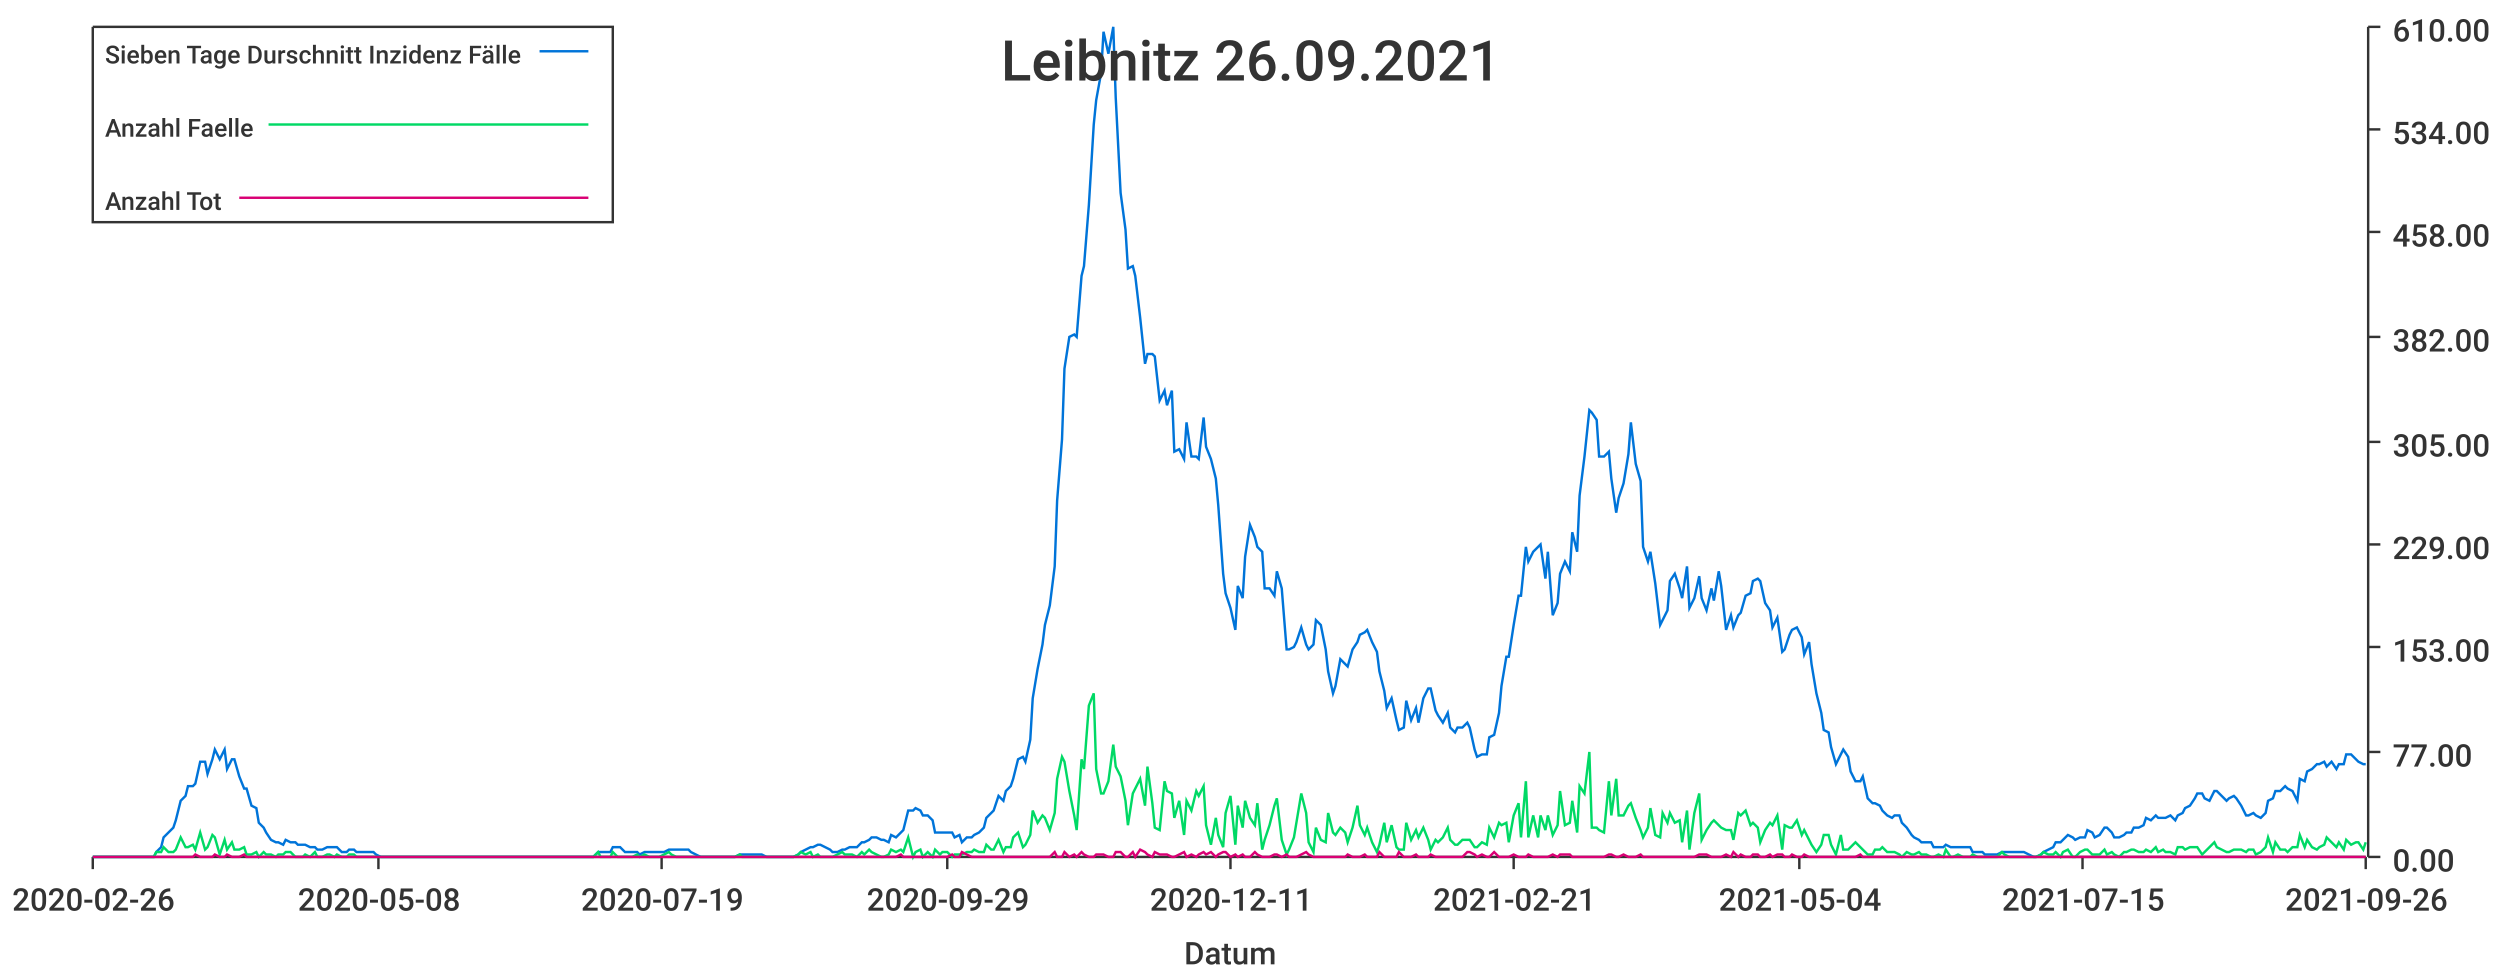
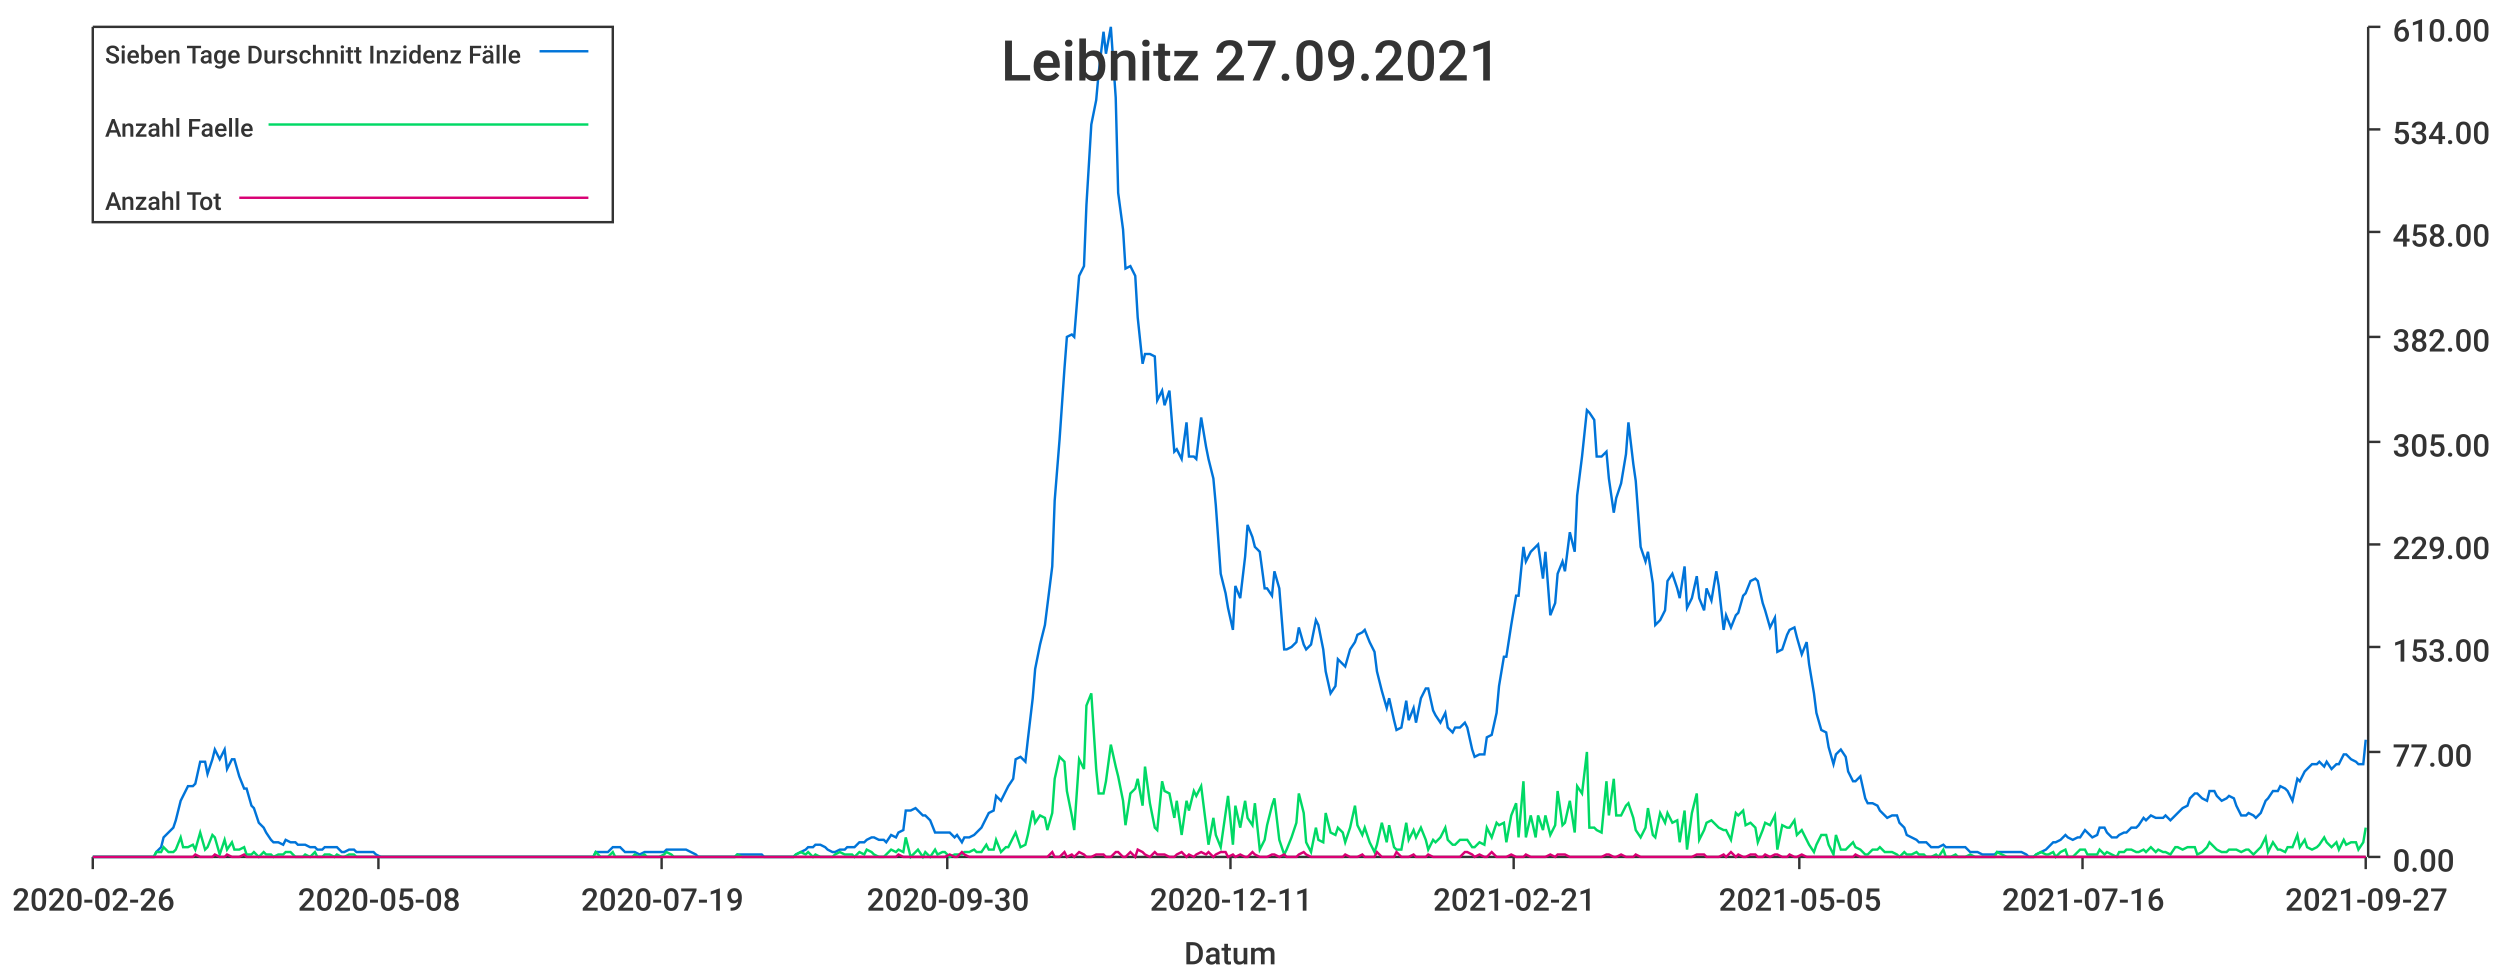
<svg xmlns="http://www.w3.org/2000/svg" width="1024" height="400">\n<path d="M 0 0 L 1024 0 L 1024 400 L 0 400 L 0 0" style="stroke-width:0;stroke:rgba(255,255,255,1.0);fill:rgba(255,255,255,1.0)" />
  <path d="M 38 11 L 969 11 L 969 351 L 38 351 L 38 11" style="stroke-width:0;stroke:rgba(255,255,255,1.0);fill:rgba(255,255,255,1.0)" />
  <path d="M 38 351 L 969 351" style="stroke-width:1;stroke:rgba(51,51,51,1.0);fill:none" />
  <path d="M 38 351 L 38 356" style="stroke-width:1;stroke:rgba(51,51,51,1.0);fill:none" />
  <text x="5" y="373" style="stroke-width:0;stroke:none;fill:rgba(51,51,51,1.0);font-size:12.8px;font-family:'Roboto Medium',sans-serif">2020-02-26</text>
  <path d="M 155 351 L 155 356" style="stroke-width:1;stroke:rgba(51,51,51,1.0);fill:none" />
  <text x="122" y="373" style="stroke-width:0;stroke:none;fill:rgba(51,51,51,1.0);font-size:12.8px;font-family:'Roboto Medium',sans-serif">2020-05-08</text>
  <path d="M 271 351 L 271 356" style="stroke-width:1;stroke:rgba(51,51,51,1.0);fill:none" />
  <text x="238" y="373" style="stroke-width:0;stroke:none;fill:rgba(51,51,51,1.0);font-size:12.8px;font-family:'Roboto Medium',sans-serif">2020-07-19</text>
  <path d="M 388 351 L 388 356" style="stroke-width:1;stroke:rgba(51,51,51,1.0);fill:none" />
-   <text x="355" y="373" style="stroke-width:0;stroke:none;fill:rgba(51,51,51,1.0);font-size:12.8px;font-family:'Roboto Medium',sans-serif">2020-09-29</text>
+   <text x="355" y="373" style="stroke-width:0;stroke:none;fill:rgba(51,51,51,1.0);font-size:12.8px;font-family:'Roboto Medium',sans-serif">2020-09-30</text>
  <path d="M 504 351 L 504 356" style="stroke-width:1;stroke:rgba(51,51,51,1.0);fill:none" />
  <text x="471" y="373" style="stroke-width:0;stroke:none;fill:rgba(51,51,51,1.0);font-size:12.8px;font-family:'Roboto Medium',sans-serif">2020-12-11</text>
  <path d="M 620 351 L 620 356" style="stroke-width:1;stroke:rgba(51,51,51,1.0);fill:none" />
  <text x="587" y="373" style="stroke-width:0;stroke:none;fill:rgba(51,51,51,1.0);font-size:12.8px;font-family:'Roboto Medium',sans-serif">2021-02-21</text>
  <path d="M 737 351 L 737 356" style="stroke-width:1;stroke:rgba(51,51,51,1.0);fill:none" />
-   <text x="704" y="373" style="stroke-width:0;stroke:none;fill:rgba(51,51,51,1.0);font-size:12.8px;font-family:'Roboto Medium',sans-serif">2021-05-04</text>
+   <text x="704" y="373" style="stroke-width:0;stroke:none;fill:rgba(51,51,51,1.0);font-size:12.8px;font-family:'Roboto Medium',sans-serif">2021-05-05</text>
  <path d="M 853 351 L 853 356" style="stroke-width:1;stroke:rgba(51,51,51,1.0);fill:none" />
-   <text x="820" y="373" style="stroke-width:0;stroke:none;fill:rgba(51,51,51,1.0);font-size:12.8px;font-family:'Roboto Medium',sans-serif">2021-07-15</text>
+   <text x="820" y="373" style="stroke-width:0;stroke:none;fill:rgba(51,51,51,1.0);font-size:12.8px;font-family:'Roboto Medium',sans-serif">2021-07-16</text>
  <path d="M 969 351 L 969 356" style="stroke-width:1;stroke:rgba(51,51,51,1.0);fill:none" />
-   <text x="936" y="373" style="stroke-width:0;stroke:none;fill:rgba(51,51,51,1.0);font-size:12.8px;font-family:'Roboto Medium',sans-serif">2021-09-26</text>
+   <text x="936" y="373" style="stroke-width:0;stroke:none;fill:rgba(51,51,51,1.0);font-size:12.8px;font-family:'Roboto Medium',sans-serif">2021-09-27</text>
  <text x="485" y="395" style="stroke-width:0;stroke:none;fill:rgba(51,51,51,1.0);font-size:12.8px;font-family:'Roboto Medium',sans-serif">Datum</text>
  <path d="M 970 351 L 970 11" style="stroke-width:1;stroke:rgba(51,51,51,1.0);fill:none" />
  <path d="M 970 351 L 975 351" style="stroke-width:1;stroke:rgba(51,51,51,1.0);fill:none" />
  <text x="980" y="357" style="stroke-width:0;stroke:none;fill:rgba(51,51,51,1.0);font-size:12.8px;font-family:'Roboto Medium',sans-serif">0.00</text>
  <path d="M 970 308 L 975 308" style="stroke-width:1;stroke:rgba(51,51,51,1.0);fill:none" />
  <text x="980" y="314" style="stroke-width:0;stroke:none;fill:rgba(51,51,51,1.0);font-size:12.8px;font-family:'Roboto Medium',sans-serif">77.00</text>
  <path d="M 970 265 L 975 265" style="stroke-width:1;stroke:rgba(51,51,51,1.0);fill:none" />
  <text x="980" y="271" style="stroke-width:0;stroke:none;fill:rgba(51,51,51,1.0);font-size:12.8px;font-family:'Roboto Medium',sans-serif">153.00</text>
  <path d="M 970 223 L 975 223" style="stroke-width:1;stroke:rgba(51,51,51,1.0);fill:none" />
  <text x="980" y="229" style="stroke-width:0;stroke:none;fill:rgba(51,51,51,1.0);font-size:12.8px;font-family:'Roboto Medium',sans-serif">229.00</text>
  <path d="M 970 181 L 975 181" style="stroke-width:1;stroke:rgba(51,51,51,1.0);fill:none" />
  <text x="980" y="187" style="stroke-width:0;stroke:none;fill:rgba(51,51,51,1.0);font-size:12.8px;font-family:'Roboto Medium',sans-serif">305.00</text>
  <path d="M 970 138 L 975 138" style="stroke-width:1;stroke:rgba(51,51,51,1.0);fill:none" />
  <text x="980" y="144" style="stroke-width:0;stroke:none;fill:rgba(51,51,51,1.0);font-size:12.8px;font-family:'Roboto Medium',sans-serif">382.00</text>
  <path d="M 970 95 L 975 95" style="stroke-width:1;stroke:rgba(51,51,51,1.0);fill:none" />
  <text x="980" y="101" style="stroke-width:0;stroke:none;fill:rgba(51,51,51,1.0);font-size:12.8px;font-family:'Roboto Medium',sans-serif">458.00</text>
  <path d="M 970 53 L 975 53" style="stroke-width:1;stroke:rgba(51,51,51,1.0);fill:none" />
  <text x="980" y="59" style="stroke-width:0;stroke:none;fill:rgba(51,51,51,1.0);font-size:12.8px;font-family:'Roboto Medium',sans-serif">534.00</text>
  <path d="M 970 11 L 975 11" style="stroke-width:1;stroke:rgba(51,51,51,1.0);fill:none" />
  <text x="980" y="17" style="stroke-width:0;stroke:none;fill:rgba(51,51,51,1.0);font-size:12.8px;font-family:'Roboto Medium',sans-serif">610.00</text>
-   <path d="M 38 351 L 40 351 L 42 351 L 43 351 L 45 351 L 47 351 L 48 351 L 50 351 L 51 351 L 53 351 L 55 351 L 56 351 L 58 351 L 59 351 L 61 351 L 63 351 L 64 349 L 66 347 L 67 343 L 69 341 L 71 339 L 72 336 L 74 328 L 76 326 L 77 322 L 79 322 L 80 321 L 82 312 L 84 312 L 85 317 L 87 311 L 88 307 L 90 311 L 92 307 L 93 315 L 95 311 L 96 311 L 98 318 L 100 323 L 101 323 L 103 330 L 105 331 L 106 337 L 108 339 L 109 341 L 111 344 L 113 345 L 114 345 L 116 346 L 117 344 L 119 345 L 121 345 L 122 346 L 124 346 L 125 346 L 127 347 L 129 347 L 130 348 L 132 348 L 134 347 L 135 347 L 137 347 L 138 347 L 140 349 L 142 349 L 143 348 L 145 348 L 146 349 L 148 349 L 150 349 L 151 349 L 153 349 L 154 350 L 156 351 L 158 351 L 159 351 L 161 351 L 163 351 L 164 351 L 166 351 L 167 351 L 169 351 L 171 351 L 172 351 L 174 351 L 175 351 L 177 351 L 179 351 L 180 351 L 182 351 L 183 351 L 185 351 L 187 351 L 188 351 L 190 351 L 192 351 L 193 351 L 195 351 L 196 351 L 198 351 L 200 351 L 201 351 L 203 351 L 204 351 L 206 351 L 208 351 L 209 351 L 211 351 L 212 351 L 214 351 L 216 351 L 217 351 L 219 351 L 221 351 L 222 351 L 224 351 L 225 351 L 227 351 L 229 351 L 230 351 L 232 351 L 233 351 L 235 351 L 237 351 L 238 351 L 240 351 L 241 351 L 243 351 L 245 349 L 246 349 L 248 349 L 250 349 L 251 347 L 253 347 L 254 347 L 256 349 L 258 349 L 259 349 L 261 349 L 262 350 L 264 349 L 266 349 L 267 349 L 269 349 L 270 349 L 272 349 L 274 348 L 275 348 L 277 348 L 278 348 L 280 348 L 282 348 L 283 349 L 285 350 L 287 351 L 288 351 L 290 351 L 291 351 L 293 351 L 295 351 L 296 351 L 298 351 L 299 351 L 301 351 L 303 350 L 304 350 L 306 350 L 307 350 L 309 350 L 311 350 L 312 350 L 314 351 L 316 351 L 317 351 L 319 351 L 320 351 L 322 351 L 324 351 L 325 351 L 327 350 L 328 349 L 330 348 L 332 347 L 333 347 L 335 346 L 336 346 L 338 347 L 340 348 L 341 349 L 343 349 L 345 348 L 346 348 L 348 347 L 349 347 L 351 347 L 353 345 L 354 345 L 356 344 L 357 343 L 359 343 L 361 344 L 362 344 L 364 345 L 365 342 L 367 343 L 369 341 L 370 340 L 372 332 L 374 332 L 375 331 L 377 332 L 378 334 L 380 334 L 382 336 L 383 341 L 385 341 L 386 341 L 388 341 L 390 341 L 391 343 L 393 342 L 394 345 L 396 343 L 398 343 L 399 342 L 401 341 L 403 339 L 404 335 L 406 333 L 407 332 L 409 326 L 411 328 L 412 324 L 414 322 L 415 319 L 417 311 L 419 310 L 420 312 L 422 303 L 423 286 L 425 274 L 427 264 L 428 256 L 430 248 L 432 232 L 433 205 L 435 180 L 436 151 L 438 138 L 440 137 L 441 138 L 443 113 L 444 109 L 446 84 L 448 51 L 449 41 L 451 30 L 452 13 L 454 22 L 456 11 L 457 40 L 459 79 L 461 94 L 462 110 L 464 109 L 465 113 L 467 130 L 469 149 L 470 145 L 472 145 L 473 146 L 475 164 L 477 160 L 478 166 L 480 160 L 481 185 L 483 184 L 485 188 L 486 173 L 488 187 L 490 187 L 491 188 L 493 171 L 494 183 L 496 188 L 498 196 L 499 207 L 501 235 L 502 243 L 504 249 L 506 258 L 507 240 L 509 245 L 510 228 L 512 215 L 514 220 L 515 224 L 517 226 L 518 241 L 520 241 L 522 244 L 523 234 L 525 241 L 527 266 L 528 266 L 530 265 L 531 263 L 533 257 L 535 264 L 536 266 L 538 264 L 539 254 L 541 256 L 543 266 L 544 275 L 546 284 L 547 281 L 549 270 L 551 272 L 552 273 L 554 266 L 556 263 L 557 260 L 559 259 L 560 258 L 562 263 L 564 267 L 565 275 L 567 283 L 568 290 L 570 286 L 572 295 L 573 299 L 575 298 L 576 287 L 578 295 L 580 290 L 581 296 L 583 286 L 585 282 L 586 282 L 588 291 L 589 293 L 591 296 L 593 292 L 594 298 L 596 300 L 597 298 L 599 298 L 601 296 L 602 298 L 604 307 L 605 310 L 607 309 L 609 309 L 610 302 L 612 301 L 614 292 L 615 281 L 617 269 L 618 269 L 620 256 L 622 244 L 623 244 L 625 224 L 626 230 L 628 226 L 630 224 L 631 223 L 633 237 L 634 226 L 636 252 L 638 247 L 639 235 L 641 230 L 643 234 L 644 218 L 646 226 L 647 203 L 649 187 L 651 168 L 652 169 L 654 172 L 655 187 L 657 187 L 659 185 L 660 196 L 662 210 L 663 204 L 665 198 L 667 186 L 668 173 L 670 190 L 672 197 L 673 224 L 675 230 L 676 226 L 678 239 L 680 256 L 681 254 L 683 250 L 684 238 L 686 235 L 688 241 L 689 245 L 691 232 L 692 249 L 694 245 L 696 236 L 697 245 L 699 250 L 701 241 L 702 246 L 704 234 L 705 240 L 707 258 L 709 252 L 710 257 L 712 252 L 713 251 L 715 244 L 717 243 L 718 238 L 720 237 L 721 238 L 723 247 L 725 250 L 726 257 L 728 253 L 730 267 L 731 266 L 733 260 L 734 258 L 736 257 L 738 261 L 739 268 L 741 263 L 742 272 L 744 284 L 746 292 L 747 299 L 749 300 L 750 306 L 752 313 L 754 309 L 755 307 L 757 310 L 758 316 L 760 320 L 762 320 L 763 318 L 765 327 L 767 329 L 768 329 L 770 330 L 771 332 L 773 334 L 775 335 L 776 334 L 778 334 L 779 337 L 781 339 L 783 342 L 784 343 L 786 344 L 787 345 L 789 345 L 791 345 L 792 347 L 794 347 L 796 347 L 797 346 L 799 347 L 800 347 L 802 347 L 804 347 L 805 347 L 807 347 L 808 349 L 810 349 L 812 349 L 813 350 L 815 350 L 816 350 L 818 350 L 820 349 L 821 349 L 823 349 L 825 349 L 826 349 L 828 349 L 829 349 L 831 350 L 833 351 L 834 351 L 836 350 L 837 349 L 839 348 L 841 347 L 842 345 L 844 345 L 845 344 L 847 342 L 849 343 L 850 344 L 852 343 L 854 343 L 855 340 L 857 341 L 858 343 L 860 342 L 862 339 L 863 339 L 865 341 L 866 343 L 868 343 L 870 342 L 871 341 L 873 341 L 874 339 L 876 339 L 878 338 L 879 335 L 881 336 L 883 334 L 884 335 L 886 335 L 887 335 L 889 334 L 891 336 L 892 334 L 894 333 L 895 331 L 897 330 L 899 327 L 900 325 L 902 325 L 903 327 L 905 328 L 907 324 L 908 324 L 910 326 L 912 328 L 913 327 L 915 326 L 916 327 L 918 330 L 920 334 L 921 334 L 923 333 L 924 334 L 926 335 L 928 333 L 929 328 L 931 327 L 932 324 L 934 324 L 936 322 L 937 323 L 939 324 L 941 328 L 942 319 L 944 320 L 945 316 L 947 315 L 949 313 L 950 313 L 952 312 L 953 314 L 955 312 L 957 315 L 958 313 L 960 313 L 961 309 L 963 309 L 965 311 L 966 312 L 968 313 L 969 313" style="stroke-width:1;stroke:rgba(0,116,217,1.0);fill:none" />
-   <path d="M 38 351 L 40 351 L 42 351 L 43 351 L 45 351 L 47 351 L 48 351 L 50 351 L 51 351 L 53 351 L 55 351 L 56 351 L 58 351 L 59 351 L 61 351 L 63 351 L 64 349 L 66 349 L 67 347 L 69 349 L 71 349 L 72 348 L 74 343 L 76 347 L 77 347 L 79 346 L 80 348 L 82 341 L 84 348 L 85 347 L 87 342 L 88 343 L 90 350 L 92 344 L 93 348 L 95 345 L 96 348 L 98 348 L 100 347 L 101 350 L 103 350 L 105 349 L 106 351 L 108 349 L 109 350 L 111 350 L 113 351 L 114 350 L 116 350 L 117 349 L 119 349 L 121 351 L 122 351 L 124 351 L 125 350 L 127 351 L 129 349 L 130 351 L 132 351 L 134 350 L 135 350 L 137 351 L 138 350 L 140 351 L 142 351 L 143 350 L 145 350 L 146 351 L 148 351 L 150 351 L 151 351 L 153 351 L 154 351 L 156 351 L 158 351 L 159 351 L 161 351 L 163 351 L 164 351 L 166 351 L 167 351 L 169 351 L 171 351 L 172 351 L 174 351 L 175 351 L 177 351 L 179 351 L 180 351 L 182 351 L 183 351 L 185 351 L 187 351 L 188 351 L 190 351 L 192 351 L 193 351 L 195 351 L 196 351 L 198 351 L 200 351 L 201 351 L 203 351 L 204 351 L 206 351 L 208 351 L 209 351 L 211 351 L 212 351 L 214 351 L 216 351 L 217 351 L 219 351 L 221 351 L 222 351 L 224 351 L 225 351 L 227 351 L 229 351 L 230 351 L 232 351 L 233 351 L 235 351 L 237 351 L 238 351 L 240 351 L 241 351 L 243 351 L 245 349 L 246 351 L 248 351 L 250 351 L 251 349 L 253 351 L 254 351 L 256 351 L 258 351 L 259 351 L 261 350 L 262 351 L 264 350 L 266 351 L 267 351 L 269 351 L 270 351 L 272 350 L 274 349 L 275 350 L 277 351 L 278 351 L 280 351 L 282 351 L 283 351 L 285 351 L 287 351 L 288 351 L 290 351 L 291 351 L 293 351 L 295 351 L 296 351 L 298 351 L 299 351 L 301 351 L 303 350 L 304 351 L 306 351 L 307 351 L 309 351 L 311 351 L 312 351 L 314 351 L 316 351 L 317 351 L 319 351 L 320 351 L 322 351 L 324 351 L 325 351 L 327 350 L 328 349 L 330 350 L 332 349 L 333 351 L 335 350 L 336 351 L 338 351 L 340 351 L 341 351 L 343 350 L 345 349 L 346 350 L 348 350 L 349 350 L 351 351 L 353 349 L 354 350 L 356 348 L 357 349 L 359 350 L 361 351 L 362 351 L 364 350 L 365 348 L 367 349 L 369 348 L 370 349 L 372 343 L 374 351 L 375 349 L 377 348 L 378 351 L 380 349 L 382 351 L 383 348 L 385 350 L 386 349 L 388 349 L 390 351 L 391 350 L 393 350 L 394 350 L 396 349 L 398 349 L 399 348 L 401 349 L 403 349 L 404 346 L 406 348 L 407 348 L 409 344 L 411 349 L 412 347 L 414 347 L 415 343 L 417 341 L 419 347 L 420 346 L 422 342 L 423 332 L 425 337 L 427 334 L 428 335 L 430 340 L 432 333 L 433 319 L 435 310 L 436 312 L 438 324 L 440 334 L 441 340 L 443 311 L 444 315 L 446 289 L 448 284 L 449 315 L 451 325 L 452 325 L 454 320 L 456 305 L 457 314 L 459 318 L 461 328 L 462 338 L 464 325 L 465 323 L 467 319 L 469 330 L 470 314 L 472 329 L 473 339 L 475 340 L 477 320 L 478 324 L 480 325 L 481 335 L 483 328 L 485 342 L 486 328 L 488 332 L 490 324 L 491 326 L 493 322 L 494 338 L 496 346 L 498 335 L 499 342 L 501 347 L 502 333 L 504 326 L 506 346 L 507 330 L 509 339 L 510 328 L 512 335 L 514 338 L 515 329 L 517 348 L 518 344 L 520 338 L 522 330 L 523 327 L 525 344 L 527 350 L 528 348 L 530 343 L 531 337 L 533 325 L 535 333 L 536 345 L 538 349 L 539 339 L 541 344 L 543 345 L 544 333 L 546 341 L 547 342 L 549 339 L 551 341 L 552 345 L 554 339 L 556 330 L 557 338 L 559 342 L 560 339 L 562 345 L 564 349 L 565 346 L 567 337 L 568 345 L 570 338 L 572 347 L 573 348 L 575 348 L 576 337 L 578 344 L 580 340 L 581 343 L 583 339 L 585 344 L 586 348 L 588 344 L 589 345 L 591 343 L 593 339 L 594 344 L 596 346 L 597 346 L 599 344 L 601 344 L 602 344 L 604 347 L 605 347 L 607 345 L 609 346 L 610 339 L 612 343 L 614 337 L 615 338 L 617 337 L 618 345 L 620 334 L 622 329 L 623 343 L 625 320 L 626 343 L 628 334 L 630 343 L 631 334 L 633 340 L 634 334 L 636 342 L 638 338 L 639 324 L 641 338 L 643 337 L 644 328 L 646 341 L 647 322 L 649 325 L 651 308 L 652 339 L 654 339 L 655 340 L 657 341 L 659 320 L 660 334 L 662 319 L 663 334 L 665 334 L 667 330 L 668 329 L 670 335 L 672 340 L 673 343 L 675 339 L 676 331 L 678 342 L 680 343 L 681 333 L 683 337 L 684 333 L 686 337 L 688 336 L 689 345 L 691 332 L 692 348 L 694 333 L 696 325 L 697 344 L 699 340 L 701 337 L 702 336 L 704 338 L 705 339 L 707 340 L 709 340 L 710 344 L 712 333 L 713 334 L 715 332 L 717 338 L 718 337 L 720 339 L 721 345 L 723 340 L 725 337 L 726 338 L 728 334 L 730 348 L 731 338 L 733 339 L 734 339 L 736 336 L 738 342 L 739 340 L 741 344 L 742 346 L 744 349 L 746 346 L 747 342 L 749 342 L 750 346 L 752 350 L 754 342 L 755 348 L 757 348 L 758 347 L 760 345 L 762 347 L 763 348 L 765 350 L 767 350 L 768 348 L 770 348 L 771 347 L 773 349 L 775 349 L 776 349 L 778 350 L 779 351 L 781 349 L 783 350 L 784 350 L 786 349 L 787 350 L 789 350 L 791 351 L 792 351 L 794 350 L 796 351 L 797 348 L 799 351 L 800 351 L 802 350 L 804 351 L 805 351 L 807 351 L 808 350 L 810 351 L 812 351 L 813 351 L 815 351 L 816 351 L 818 351 L 820 349 L 821 350 L 823 351 L 825 351 L 826 351 L 828 351 L 829 351 L 831 351 L 833 351 L 834 351 L 836 350 L 837 349 L 839 350 L 841 350 L 842 349 L 844 351 L 845 349 L 847 348 L 849 351 L 850 351 L 852 349 L 854 348 L 855 348 L 857 350 L 858 350 L 860 350 L 862 348 L 863 350 L 865 349 L 866 350 L 868 351 L 870 349 L 871 349 L 873 348 L 874 348 L 876 349 L 878 349 L 879 348 L 881 349 L 883 347 L 884 349 L 886 348 L 887 349 L 889 349 L 891 350 L 892 347 L 894 347 L 895 348 L 897 347 L 899 347 L 900 347 L 902 350 L 903 349 L 905 347 L 907 345 L 908 347 L 910 348 L 912 349 L 913 349 L 915 348 L 916 348 L 918 348 L 920 349 L 921 348 L 923 348 L 924 350 L 926 349 L 928 347 L 929 343 L 931 349 L 932 345 L 934 348 L 936 348 L 937 349 L 939 347 L 941 347 L 942 342 L 944 347 L 945 344 L 947 347 L 949 348 L 950 347 L 952 346 L 953 343 L 955 345 L 957 347 L 958 345 L 960 348 L 961 344 L 963 346 L 965 345 L 966 345 L 968 348 L 969 345" style="stroke-width:1;stroke:rgba(0,217,101,1.0);fill:none" />
-   <path d="M 38 351 L 40 351 L 42 351 L 43 351 L 45 351 L 47 351 L 48 351 L 50 351 L 51 351 L 53 351 L 55 351 L 56 351 L 58 351 L 59 351 L 61 351 L 63 351 L 64 351 L 66 351 L 67 351 L 69 351 L 71 351 L 72 351 L 74 351 L 76 351 L 77 351 L 79 351 L 80 350 L 82 351 L 84 351 L 85 351 L 87 351 L 88 350 L 90 351 L 92 351 L 93 350 L 95 351 L 96 351 L 98 351 L 100 350 L 101 351 L 103 351 L 105 351 L 106 351 L 108 351 L 109 351 L 111 351 L 113 351 L 114 351 L 116 351 L 117 351 L 119 351 L 121 351 L 122 351 L 124 351 L 125 351 L 127 351 L 129 351 L 130 351 L 132 351 L 134 351 L 135 351 L 137 351 L 138 351 L 140 351 L 142 351 L 143 351 L 145 351 L 146 351 L 148 351 L 150 351 L 151 351 L 153 351 L 154 351 L 156 351 L 158 351 L 159 351 L 161 351 L 163 351 L 164 351 L 166 351 L 167 351 L 169 351 L 171 351 L 172 351 L 174 351 L 175 351 L 177 351 L 179 351 L 180 351 L 182 351 L 183 351 L 185 351 L 187 351 L 188 351 L 190 351 L 192 351 L 193 351 L 195 351 L 196 351 L 198 351 L 200 351 L 201 351 L 203 351 L 204 351 L 206 351 L 208 351 L 209 351 L 211 351 L 212 351 L 214 351 L 216 351 L 217 351 L 219 351 L 221 351 L 222 351 L 224 351 L 225 351 L 227 351 L 229 351 L 230 351 L 232 351 L 233 351 L 235 351 L 237 351 L 238 351 L 240 351 L 241 351 L 243 351 L 245 351 L 246 351 L 248 351 L 250 351 L 251 351 L 253 351 L 254 351 L 256 351 L 258 351 L 259 351 L 261 351 L 262 351 L 264 351 L 266 351 L 267 351 L 269 351 L 270 351 L 272 351 L 274 351 L 275 351 L 277 351 L 278 351 L 280 351 L 282 351 L 283 351 L 285 351 L 287 351 L 288 351 L 290 351 L 291 351 L 293 351 L 295 351 L 296 351 L 298 351 L 299 351 L 301 351 L 303 351 L 304 351 L 306 351 L 307 351 L 309 351 L 311 351 L 312 351 L 314 351 L 316 351 L 317 351 L 319 351 L 320 351 L 322 351 L 324 351 L 325 351 L 327 351 L 328 351 L 330 351 L 332 351 L 333 351 L 335 351 L 336 351 L 338 351 L 340 351 L 341 351 L 343 351 L 345 351 L 346 351 L 348 351 L 349 351 L 351 351 L 353 351 L 354 351 L 356 351 L 357 351 L 359 351 L 361 351 L 362 351 L 364 351 L 365 351 L 367 351 L 369 350 L 370 351 L 372 351 L 374 351 L 375 351 L 377 351 L 378 351 L 380 351 L 382 351 L 383 351 L 385 351 L 386 351 L 388 351 L 390 350 L 391 351 L 393 351 L 394 349 L 396 350 L 398 351 L 399 351 L 401 351 L 403 351 L 404 351 L 406 351 L 407 351 L 409 351 L 411 351 L 412 351 L 414 351 L 415 351 L 417 351 L 419 351 L 420 351 L 422 351 L 423 351 L 425 351 L 427 351 L 428 351 L 430 351 L 432 349 L 433 351 L 435 351 L 436 349 L 438 351 L 440 350 L 441 351 L 443 349 L 444 350 L 446 351 L 448 351 L 449 350 L 451 350 L 452 350 L 454 351 L 456 351 L 457 349 L 459 349 L 461 351 L 462 351 L 464 349 L 465 351 L 467 348 L 469 349 L 470 350 L 472 351 L 473 349 L 475 350 L 477 350 L 478 350 L 480 351 L 481 351 L 483 350 L 485 349 L 486 351 L 488 350 L 490 351 L 491 350 L 493 349 L 494 350 L 496 349 L 498 351 L 499 350 L 501 349 L 502 349 L 504 351 L 506 350 L 507 351 L 509 350 L 510 351 L 512 351 L 514 349 L 515 350 L 517 351 L 518 351 L 520 351 L 522 350 L 523 350 L 525 351 L 527 350 L 528 351 L 530 351 L 531 351 L 533 350 L 535 349 L 536 350 L 538 351 L 539 351 L 541 351 L 543 351 L 544 351 L 546 351 L 547 351 L 549 351 L 551 351 L 552 350 L 554 351 L 556 351 L 557 351 L 559 350 L 560 351 L 562 351 L 564 351 L 565 349 L 567 351 L 568 351 L 570 351 L 572 351 L 573 349 L 575 351 L 576 351 L 578 351 L 580 350 L 581 351 L 583 351 L 585 351 L 586 350 L 588 351 L 589 351 L 591 351 L 593 351 L 594 351 L 596 351 L 597 351 L 599 351 L 601 349 L 602 349 L 604 350 L 605 351 L 607 350 L 609 351 L 610 351 L 612 349 L 614 351 L 615 351 L 617 351 L 618 351 L 620 350 L 622 351 L 623 351 L 625 351 L 626 350 L 628 351 L 630 351 L 631 351 L 633 351 L 634 351 L 636 350 L 638 351 L 639 350 L 641 350 L 643 350 L 644 351 L 646 351 L 647 351 L 649 351 L 651 351 L 652 351 L 654 351 L 655 351 L 657 351 L 659 350 L 660 350 L 662 351 L 663 351 L 665 350 L 667 351 L 668 351 L 670 351 L 672 350 L 673 351 L 675 351 L 676 351 L 678 351 L 680 351 L 681 351 L 683 351 L 684 351 L 686 351 L 688 351 L 689 351 L 691 351 L 692 351 L 694 351 L 696 350 L 697 350 L 699 350 L 701 351 L 702 351 L 704 351 L 705 351 L 707 350 L 709 351 L 710 349 L 712 351 L 713 350 L 715 351 L 717 351 L 718 350 L 720 350 L 721 351 L 723 351 L 725 350 L 726 351 L 728 350 L 730 350 L 731 351 L 733 351 L 734 350 L 736 351 L 738 351 L 739 350 L 741 351 L 742 351 L 744 351 L 746 351 L 747 351 L 749 351 L 750 351 L 752 351 L 754 351 L 755 351 L 757 351 L 758 351 L 760 351 L 762 350 L 763 351 L 765 351 L 767 351 L 768 351 L 770 351 L 771 351 L 773 351 L 775 351 L 776 351 L 778 351 L 779 351 L 781 351 L 783 351 L 784 351 L 786 351 L 787 351 L 789 351 L 791 351 L 792 351 L 794 351 L 796 351 L 797 351 L 799 351 L 800 351 L 802 351 L 804 351 L 805 351 L 807 351 L 808 351 L 810 351 L 812 351 L 813 351 L 815 351 L 816 351 L 818 351 L 820 351 L 821 351 L 823 351 L 825 351 L 826 351 L 828 351 L 829 351 L 831 351 L 833 351 L 834 351 L 836 351 L 837 351 L 839 351 L 841 351 L 842 351 L 844 351 L 845 351 L 847 351 L 849 351 L 850 351 L 852 351 L 854 351 L 855 351 L 857 351 L 858 351 L 860 351 L 862 351 L 863 351 L 865 351 L 866 351 L 868 351 L 870 351 L 871 351 L 873 351 L 874 351 L 876 351 L 878 351 L 879 351 L 881 351 L 883 351 L 884 351 L 886 351 L 887 351 L 889 351 L 891 351 L 892 351 L 894 351 L 895 351 L 897 351 L 899 351 L 900 351 L 902 351 L 903 351 L 905 351 L 907 351 L 908 351 L 910 351 L 912 351 L 913 351 L 915 351 L 916 351 L 918 351 L 920 351 L 921 351 L 923 351 L 924 351 L 926 351 L 928 351 L 929 351 L 931 351 L 932 351 L 934 351 L 936 351 L 937 351 L 939 351 L 941 351 L 942 351 L 944 351 L 945 351 L 947 351 L 949 351 L 950 351 L 952 351 L 953 351 L 955 351 L 957 351 L 958 351 L 960 351 L 961 351 L 963 351 L 965 351 L 966 351 L 968 351 L 969 351" style="stroke-width:1;stroke:rgba(217,0,116,1.0);fill:none" />
-   <text x="410" y="33" style="stroke-width:0;stroke:none;fill:rgba(51,51,51,1.0);font-size:23.0px;font-family:'Roboto Medium',sans-serif">Leibnitz 26.09.2021</text>
+   <path d="M 38 351 L 40 351 L 42 351 L 43 351 L 45 351 L 47 351 L 48 351 L 50 351 L 51 351 L 53 351 L 55 351 L 56 351 L 58 351 L 59 351 L 61 351 L 63 351 L 64 349 L 66 347 L 67 343 L 69 341 L 71 339 L 72 336 L 74 328 L 75 326 L 77 322 L 79 322 L 80 321 L 82 312 L 84 312 L 85 317 L 87 311 L 88 307 L 90 311 L 92 307 L 93 315 L 95 311 L 96 311 L 98 318 L 100 323 L 101 323 L 103 330 L 104 331 L 106 337 L 108 339 L 109 341 L 111 344 L 112 345 L 114 345 L 116 346 L 117 344 L 119 345 L 121 345 L 122 346 L 124 346 L 125 346 L 127 347 L 129 347 L 130 348 L 132 348 L 133 347 L 135 347 L 137 347 L 138 347 L 140 349 L 141 349 L 143 348 L 145 348 L 146 349 L 148 349 L 149 349 L 151 349 L 153 349 L 154 350 L 156 351 L 157 351 L 159 351 L 161 351 L 162 351 L 164 351 L 166 351 L 167 351 L 169 351 L 170 351 L 172 351 L 174 351 L 175 351 L 177 351 L 178 351 L 180 351 L 182 351 L 183 351 L 185 351 L 186 351 L 188 351 L 190 351 L 191 351 L 193 351 L 194 351 L 196 351 L 198 351 L 199 351 L 201 351 L 203 351 L 204 351 L 206 351 L 207 351 L 209 351 L 211 351 L 212 351 L 214 351 L 215 351 L 217 351 L 219 351 L 220 351 L 222 351 L 223 351 L 225 351 L 227 351 L 228 351 L 230 351 L 231 351 L 233 351 L 235 351 L 236 351 L 238 351 L 239 351 L 241 351 L 243 351 L 244 349 L 246 349 L 248 349 L 249 349 L 251 347 L 252 347 L 254 347 L 256 349 L 257 349 L 259 349 L 260 349 L 262 350 L 264 349 L 265 349 L 267 349 L 268 349 L 270 349 L 272 349 L 273 348 L 275 348 L 276 348 L 278 348 L 280 348 L 281 348 L 283 349 L 285 350 L 286 351 L 288 351 L 289 351 L 291 351 L 293 351 L 294 351 L 296 351 L 297 351 L 299 351 L 301 351 L 302 350 L 304 350 L 305 350 L 307 350 L 309 350 L 310 350 L 312 350 L 313 351 L 315 351 L 317 351 L 318 351 L 320 351 L 321 351 L 323 351 L 325 351 L 326 350 L 328 349 L 330 348 L 331 347 L 333 347 L 334 346 L 336 346 L 338 347 L 339 348 L 341 349 L 342 349 L 344 348 L 346 348 L 347 347 L 349 347 L 350 347 L 352 345 L 354 345 L 355 344 L 357 343 L 358 343 L 360 344 L 362 344 L 363 345 L 365 342 L 367 343 L 368 341 L 370 340 L 371 332 L 373 332 L 375 331 L 376 332 L 378 334 L 379 334 L 381 336 L 383 341 L 384 341 L 386 341 L 387 341 L 389 341 L 391 343 L 392 342 L 394 345 L 395 343 L 397 343 L 399 342 L 400 341 L 402 339 L 404 335 L 405 333 L 407 332 L 408 326 L 410 328 L 412 324 L 413 322 L 415 319 L 416 311 L 418 310 L 420 312 L 421 303 L 423 286 L 424 274 L 426 264 L 428 256 L 429 248 L 431 232 L 432 205 L 434 180 L 436 151 L 437 138 L 439 137 L 440 138 L 442 113 L 444 109 L 445 84 L 447 51 L 449 41 L 450 30 L 452 13 L 453 22 L 455 11 L 457 40 L 458 79 L 460 94 L 461 110 L 463 109 L 465 113 L 466 130 L 468 149 L 469 145 L 471 145 L 473 146 L 474 164 L 476 160 L 477 166 L 479 160 L 481 185 L 482 184 L 484 188 L 486 173 L 487 187 L 489 187 L 490 188 L 492 171 L 494 183 L 495 188 L 497 196 L 498 207 L 500 235 L 502 243 L 503 249 L 505 258 L 506 240 L 508 245 L 510 228 L 511 215 L 513 220 L 514 224 L 516 226 L 518 241 L 519 241 L 521 244 L 522 234 L 524 241 L 526 266 L 527 266 L 529 265 L 531 263 L 532 257 L 534 264 L 535 266 L 537 264 L 539 254 L 540 256 L 542 266 L 543 275 L 545 284 L 547 281 L 548 270 L 550 272 L 551 273 L 553 266 L 555 263 L 556 260 L 558 259 L 559 258 L 561 263 L 563 267 L 564 275 L 566 283 L 568 290 L 569 286 L 571 295 L 572 299 L 574 298 L 576 287 L 577 295 L 579 290 L 580 296 L 582 286 L 584 282 L 585 282 L 587 291 L 588 293 L 590 296 L 592 292 L 593 298 L 595 300 L 596 298 L 598 298 L 600 296 L 601 298 L 603 307 L 604 310 L 606 309 L 608 309 L 609 302 L 611 301 L 613 292 L 614 281 L 616 269 L 617 269 L 619 256 L 621 244 L 622 244 L 624 224 L 625 230 L 627 226 L 629 224 L 630 223 L 632 237 L 633 226 L 635 252 L 637 247 L 638 235 L 640 230 L 641 234 L 643 218 L 645 226 L 646 203 L 648 187 L 650 168 L 651 169 L 653 172 L 654 187 L 656 187 L 658 185 L 659 196 L 661 210 L 662 204 L 664 198 L 666 186 L 667 173 L 669 190 L 670 197 L 672 224 L 674 230 L 675 226 L 677 239 L 678 256 L 680 254 L 682 250 L 683 238 L 685 235 L 687 241 L 688 245 L 690 232 L 691 249 L 693 245 L 695 236 L 696 245 L 698 250 L 699 241 L 701 246 L 703 234 L 704 240 L 706 258 L 707 252 L 709 257 L 711 252 L 712 251 L 714 244 L 715 243 L 717 238 L 719 237 L 720 238 L 722 247 L 723 250 L 725 257 L 727 253 L 728 267 L 730 266 L 732 260 L 733 258 L 735 257 L 736 261 L 738 268 L 740 263 L 741 272 L 743 284 L 744 292 L 746 299 L 748 300 L 749 306 L 751 313 L 752 309 L 754 307 L 756 310 L 757 316 L 759 320 L 760 320 L 762 318 L 764 327 L 765 329 L 767 329 L 769 330 L 770 332 L 772 334 L 773 335 L 775 334 L 777 334 L 778 337 L 780 339 L 781 342 L 783 343 L 785 344 L 786 345 L 788 345 L 789 345 L 791 347 L 793 347 L 794 347 L 796 346 L 797 347 L 799 347 L 801 347 L 802 347 L 804 347 L 805 347 L 807 349 L 809 349 L 810 349 L 812 350 L 814 350 L 815 350 L 817 350 L 818 349 L 820 349 L 822 349 L 823 349 L 825 349 L 826 349 L 828 349 L 830 350 L 831 351 L 833 351 L 834 350 L 836 349 L 838 348 L 839 347 L 841 345 L 842 345 L 844 344 L 846 342 L 847 343 L 849 344 L 851 343 L 852 343 L 854 340 L 855 341 L 857 343 L 859 342 L 860 339 L 862 339 L 863 341 L 865 343 L 867 343 L 868 342 L 870 341 L 871 341 L 873 339 L 875 339 L 876 338 L 878 335 L 879 336 L 881 334 L 883 335 L 884 335 L 886 335 L 887 334 L 889 336 L 891 334 L 892 333 L 894 331 L 896 330 L 897 327 L 899 325 L 900 325 L 902 327 L 904 328 L 905 324 L 907 324 L 908 326 L 910 328 L 912 327 L 913 326 L 915 327 L 916 330 L 918 334 L 920 334 L 921 333 L 923 334 L 924 335 L 926 333 L 928 328 L 929 327 L 931 324 L 933 324 L 934 322 L 936 323 L 937 324 L 939 328 L 941 319 L 942 320 L 944 316 L 945 315 L 947 313 L 949 313 L 950 312 L 952 314 L 953 312 L 955 315 L 957 313 L 958 313 L 960 309 L 961 309 L 963 311 L 965 312 L 966 313 L 968 313 L 969 303" style="stroke-width:1;stroke:rgba(0,116,217,1.0);fill:none" />
+   <path d="M 38 351 L 40 351 L 42 351 L 43 351 L 45 351 L 47 351 L 48 351 L 50 351 L 51 351 L 53 351 L 55 351 L 56 351 L 58 351 L 59 351 L 61 351 L 63 351 L 64 349 L 66 349 L 67 347 L 69 349 L 71 349 L 72 348 L 74 343 L 75 347 L 77 347 L 79 346 L 80 348 L 82 341 L 84 348 L 85 347 L 87 342 L 88 343 L 90 350 L 92 344 L 93 348 L 95 345 L 96 348 L 98 348 L 100 347 L 101 350 L 103 350 L 104 349 L 106 351 L 108 349 L 109 350 L 111 350 L 112 351 L 114 350 L 116 350 L 117 349 L 119 349 L 121 351 L 122 351 L 124 351 L 125 350 L 127 351 L 129 349 L 130 351 L 132 351 L 133 350 L 135 350 L 137 351 L 138 350 L 140 351 L 141 351 L 143 350 L 145 350 L 146 351 L 148 351 L 149 351 L 151 351 L 153 351 L 154 351 L 156 351 L 157 351 L 159 351 L 161 351 L 162 351 L 164 351 L 166 351 L 167 351 L 169 351 L 170 351 L 172 351 L 174 351 L 175 351 L 177 351 L 178 351 L 180 351 L 182 351 L 183 351 L 185 351 L 186 351 L 188 351 L 190 351 L 191 351 L 193 351 L 194 351 L 196 351 L 198 351 L 199 351 L 201 351 L 203 351 L 204 351 L 206 351 L 207 351 L 209 351 L 211 351 L 212 351 L 214 351 L 215 351 L 217 351 L 219 351 L 220 351 L 222 351 L 223 351 L 225 351 L 227 351 L 228 351 L 230 351 L 231 351 L 233 351 L 235 351 L 236 351 L 238 351 L 239 351 L 241 351 L 243 351 L 244 349 L 246 351 L 248 351 L 249 351 L 251 349 L 252 351 L 254 351 L 256 351 L 257 351 L 259 351 L 260 350 L 262 351 L 264 350 L 265 351 L 267 351 L 268 351 L 270 351 L 272 350 L 273 349 L 275 350 L 276 351 L 278 351 L 280 351 L 281 351 L 283 351 L 285 351 L 286 351 L 288 351 L 289 351 L 291 351 L 293 351 L 294 351 L 296 351 L 297 351 L 299 351 L 301 351 L 302 350 L 304 351 L 305 351 L 307 351 L 309 351 L 310 351 L 312 351 L 313 351 L 315 351 L 317 351 L 318 351 L 320 351 L 321 351 L 323 351 L 325 351 L 326 350 L 328 349 L 330 350 L 331 349 L 333 351 L 334 350 L 336 351 L 338 351 L 339 351 L 341 351 L 342 350 L 344 349 L 346 350 L 347 350 L 349 350 L 350 351 L 352 349 L 354 350 L 355 348 L 357 349 L 358 350 L 360 351 L 362 351 L 363 350 L 365 348 L 367 349 L 368 348 L 370 349 L 371 343 L 373 351 L 375 349 L 376 348 L 378 351 L 379 349 L 381 351 L 383 348 L 384 350 L 386 349 L 387 349 L 389 351 L 391 350 L 392 350 L 394 350 L 395 349 L 397 349 L 399 348 L 400 349 L 402 349 L 404 346 L 405 348 L 407 348 L 408 344 L 410 349 L 412 347 L 413 347 L 415 343 L 416 341 L 418 347 L 420 346 L 421 342 L 423 332 L 424 337 L 426 334 L 428 335 L 429 340 L 431 333 L 432 319 L 434 310 L 436 312 L 437 324 L 439 334 L 440 340 L 442 311 L 444 315 L 445 289 L 447 284 L 449 315 L 450 325 L 452 325 L 453 320 L 455 305 L 457 314 L 458 318 L 460 328 L 461 338 L 463 325 L 465 323 L 466 319 L 468 330 L 469 314 L 471 329 L 473 339 L 474 340 L 476 320 L 477 324 L 479 325 L 481 335 L 482 328 L 484 342 L 486 328 L 487 332 L 489 324 L 490 326 L 492 322 L 494 338 L 495 346 L 497 335 L 498 342 L 500 347 L 502 333 L 503 326 L 505 346 L 506 330 L 508 339 L 510 328 L 511 335 L 513 338 L 514 329 L 516 348 L 518 344 L 519 338 L 521 330 L 522 327 L 524 344 L 526 350 L 527 348 L 529 343 L 531 337 L 532 325 L 534 333 L 535 345 L 537 349 L 539 339 L 540 344 L 542 345 L 543 333 L 545 341 L 547 342 L 548 339 L 550 341 L 551 345 L 553 339 L 555 330 L 556 338 L 558 342 L 559 339 L 561 345 L 563 349 L 564 346 L 566 337 L 568 345 L 569 338 L 571 347 L 572 348 L 574 348 L 576 337 L 577 344 L 579 340 L 580 343 L 582 339 L 584 344 L 585 348 L 587 344 L 588 345 L 590 343 L 592 339 L 593 344 L 595 346 L 596 346 L 598 344 L 600 344 L 601 344 L 603 347 L 604 347 L 606 345 L 608 346 L 609 339 L 611 343 L 613 337 L 614 338 L 616 337 L 617 345 L 619 334 L 621 329 L 622 343 L 624 320 L 625 343 L 627 334 L 629 343 L 630 334 L 632 340 L 633 334 L 635 342 L 637 338 L 638 324 L 640 338 L 641 337 L 643 328 L 645 341 L 646 322 L 648 325 L 650 308 L 651 339 L 653 339 L 654 340 L 656 341 L 658 320 L 659 334 L 661 319 L 662 334 L 664 334 L 666 330 L 667 329 L 669 335 L 670 340 L 672 343 L 674 339 L 675 331 L 677 342 L 678 343 L 680 333 L 682 337 L 683 333 L 685 337 L 687 336 L 688 345 L 690 332 L 691 348 L 693 333 L 695 325 L 696 344 L 698 340 L 699 337 L 701 336 L 703 338 L 704 339 L 706 340 L 707 340 L 709 344 L 711 333 L 712 334 L 714 332 L 715 338 L 717 337 L 719 339 L 720 345 L 722 340 L 723 337 L 725 338 L 727 334 L 728 348 L 730 338 L 732 339 L 733 339 L 735 336 L 736 342 L 738 340 L 740 344 L 741 346 L 743 349 L 744 346 L 746 342 L 748 342 L 749 346 L 751 350 L 752 342 L 754 348 L 756 348 L 757 347 L 759 345 L 760 347 L 762 348 L 764 350 L 765 350 L 767 348 L 769 348 L 770 347 L 772 349 L 773 349 L 775 349 L 777 350 L 778 351 L 780 349 L 781 350 L 783 350 L 785 349 L 786 350 L 788 350 L 789 351 L 791 351 L 793 350 L 794 351 L 796 348 L 797 351 L 799 351 L 801 350 L 802 351 L 804 351 L 805 351 L 807 350 L 809 351 L 810 351 L 812 351 L 814 351 L 815 351 L 817 351 L 818 349 L 820 350 L 822 351 L 823 351 L 825 351 L 826 351 L 828 351 L 830 351 L 831 351 L 833 351 L 834 350 L 836 349 L 838 350 L 839 350 L 841 349 L 842 351 L 844 349 L 846 348 L 847 351 L 849 351 L 851 349 L 852 348 L 854 348 L 855 350 L 857 350 L 859 350 L 860 348 L 862 350 L 863 349 L 865 350 L 867 351 L 868 349 L 870 349 L 871 348 L 873 348 L 875 349 L 876 349 L 878 348 L 879 349 L 881 347 L 883 349 L 884 348 L 886 349 L 887 349 L 889 350 L 891 347 L 892 347 L 894 348 L 896 347 L 897 347 L 899 347 L 900 350 L 902 349 L 904 347 L 905 345 L 907 347 L 908 348 L 910 349 L 912 349 L 913 348 L 915 348 L 916 348 L 918 349 L 920 348 L 921 348 L 923 350 L 924 349 L 926 347 L 928 343 L 929 349 L 931 345 L 933 348 L 934 348 L 936 349 L 937 347 L 939 347 L 941 342 L 942 347 L 944 344 L 945 347 L 947 348 L 949 347 L 950 346 L 952 343 L 953 345 L 955 347 L 957 345 L 958 348 L 960 344 L 961 346 L 963 345 L 965 345 L 966 348 L 968 345 L 969 339" style="stroke-width:1;stroke:rgba(0,217,101,1.0);fill:none" />
+   <path d="M 38 351 L 40 351 L 42 351 L 43 351 L 45 351 L 47 351 L 48 351 L 50 351 L 51 351 L 53 351 L 55 351 L 56 351 L 58 351 L 59 351 L 61 351 L 63 351 L 64 351 L 66 351 L 67 351 L 69 351 L 71 351 L 72 351 L 74 351 L 75 351 L 77 351 L 79 351 L 80 350 L 82 351 L 84 351 L 85 351 L 87 351 L 88 350 L 90 351 L 92 351 L 93 350 L 95 351 L 96 351 L 98 351 L 100 350 L 101 351 L 103 351 L 104 351 L 106 351 L 108 351 L 109 351 L 111 351 L 112 351 L 114 351 L 116 351 L 117 351 L 119 351 L 121 351 L 122 351 L 124 351 L 125 351 L 127 351 L 129 351 L 130 351 L 132 351 L 133 351 L 135 351 L 137 351 L 138 351 L 140 351 L 141 351 L 143 351 L 145 351 L 146 351 L 148 351 L 149 351 L 151 351 L 153 351 L 154 351 L 156 351 L 157 351 L 159 351 L 161 351 L 162 351 L 164 351 L 166 351 L 167 351 L 169 351 L 170 351 L 172 351 L 174 351 L 175 351 L 177 351 L 178 351 L 180 351 L 182 351 L 183 351 L 185 351 L 186 351 L 188 351 L 190 351 L 191 351 L 193 351 L 194 351 L 196 351 L 198 351 L 199 351 L 201 351 L 203 351 L 204 351 L 206 351 L 207 351 L 209 351 L 211 351 L 212 351 L 214 351 L 215 351 L 217 351 L 219 351 L 220 351 L 222 351 L 223 351 L 225 351 L 227 351 L 228 351 L 230 351 L 231 351 L 233 351 L 235 351 L 236 351 L 238 351 L 239 351 L 241 351 L 243 351 L 244 351 L 246 351 L 248 351 L 249 351 L 251 351 L 252 351 L 254 351 L 256 351 L 257 351 L 259 351 L 260 351 L 262 351 L 264 351 L 265 351 L 267 351 L 268 351 L 270 351 L 272 351 L 273 351 L 275 351 L 276 351 L 278 351 L 280 351 L 281 351 L 283 351 L 285 351 L 286 351 L 288 351 L 289 351 L 291 351 L 293 351 L 294 351 L 296 351 L 297 351 L 299 351 L 301 351 L 302 351 L 304 351 L 305 351 L 307 351 L 309 351 L 310 351 L 312 351 L 313 351 L 315 351 L 317 351 L 318 351 L 320 351 L 321 351 L 323 351 L 325 351 L 326 351 L 328 351 L 330 351 L 331 351 L 333 351 L 334 351 L 336 351 L 338 351 L 339 351 L 341 351 L 342 351 L 344 351 L 346 351 L 347 351 L 349 351 L 350 351 L 352 351 L 354 351 L 355 351 L 357 351 L 358 351 L 360 351 L 362 351 L 363 351 L 365 351 L 367 351 L 368 350 L 370 351 L 371 351 L 373 351 L 375 351 L 376 351 L 378 351 L 379 351 L 381 351 L 383 351 L 384 351 L 386 351 L 387 351 L 389 350 L 391 351 L 392 351 L 394 349 L 395 350 L 397 351 L 399 351 L 400 351 L 402 351 L 404 351 L 405 351 L 407 351 L 408 351 L 410 351 L 412 351 L 413 351 L 415 351 L 416 351 L 418 351 L 420 351 L 421 351 L 423 351 L 424 351 L 426 351 L 428 351 L 429 351 L 431 349 L 432 351 L 434 351 L 436 349 L 437 351 L 439 350 L 440 351 L 442 349 L 444 350 L 445 351 L 447 351 L 449 350 L 450 350 L 452 350 L 453 351 L 455 351 L 457 349 L 458 349 L 460 351 L 461 351 L 463 349 L 465 351 L 466 348 L 468 349 L 469 350 L 471 351 L 473 349 L 474 350 L 476 350 L 477 350 L 479 351 L 481 351 L 482 350 L 484 349 L 486 351 L 487 350 L 489 351 L 490 350 L 492 349 L 494 350 L 495 349 L 497 351 L 498 350 L 500 349 L 502 349 L 503 351 L 505 350 L 506 351 L 508 350 L 510 351 L 511 351 L 513 349 L 514 350 L 516 351 L 518 351 L 519 351 L 521 350 L 522 350 L 524 351 L 526 350 L 527 351 L 529 351 L 531 351 L 532 350 L 534 349 L 535 350 L 537 351 L 539 351 L 540 351 L 542 351 L 543 351 L 545 351 L 547 351 L 548 351 L 550 351 L 551 350 L 553 351 L 555 351 L 556 351 L 558 350 L 559 351 L 561 351 L 563 351 L 564 349 L 566 351 L 568 351 L 569 351 L 571 351 L 572 349 L 574 351 L 576 351 L 577 351 L 579 350 L 580 351 L 582 351 L 584 351 L 585 350 L 587 351 L 588 351 L 590 351 L 592 351 L 593 351 L 595 351 L 596 351 L 598 351 L 600 349 L 601 349 L 603 350 L 604 351 L 606 350 L 608 351 L 609 351 L 611 349 L 613 351 L 614 351 L 616 351 L 617 351 L 619 350 L 621 351 L 622 351 L 624 351 L 625 350 L 627 351 L 629 351 L 630 351 L 632 351 L 633 351 L 635 350 L 637 351 L 638 350 L 640 350 L 641 350 L 643 351 L 645 351 L 646 351 L 648 351 L 650 351 L 651 351 L 653 351 L 654 351 L 656 351 L 658 350 L 659 350 L 661 351 L 662 351 L 664 350 L 666 351 L 667 351 L 669 351 L 670 350 L 672 351 L 674 351 L 675 351 L 677 351 L 678 351 L 680 351 L 682 351 L 683 351 L 685 351 L 687 351 L 688 351 L 690 351 L 691 351 L 693 351 L 695 350 L 696 350 L 698 350 L 699 351 L 701 351 L 703 351 L 704 351 L 706 350 L 707 351 L 709 349 L 711 351 L 712 350 L 714 351 L 715 351 L 717 350 L 719 350 L 720 351 L 722 351 L 723 350 L 725 351 L 727 350 L 728 350 L 730 351 L 732 351 L 733 350 L 735 351 L 736 351 L 738 350 L 740 351 L 741 351 L 743 351 L 744 351 L 746 351 L 748 351 L 749 351 L 751 351 L 752 351 L 754 351 L 756 351 L 757 351 L 759 351 L 760 350 L 762 351 L 764 351 L 765 351 L 767 351 L 769 351 L 770 351 L 772 351 L 773 351 L 775 351 L 777 351 L 778 351 L 780 351 L 781 351 L 783 351 L 785 351 L 786 351 L 788 351 L 789 351 L 791 351 L 793 351 L 794 351 L 796 351 L 797 351 L 799 351 L 801 351 L 802 351 L 804 351 L 805 351 L 807 351 L 809 351 L 810 351 L 812 351 L 814 351 L 815 351 L 817 351 L 818 351 L 820 351 L 822 351 L 823 351 L 825 351 L 826 351 L 828 351 L 830 351 L 831 351 L 833 351 L 834 351 L 836 351 L 838 351 L 839 351 L 841 351 L 842 351 L 844 351 L 846 351 L 847 351 L 849 351 L 851 351 L 852 351 L 854 351 L 855 351 L 857 351 L 859 351 L 860 351 L 862 351 L 863 351 L 865 351 L 867 351 L 868 351 L 870 351 L 871 351 L 873 351 L 875 351 L 876 351 L 878 351 L 879 351 L 881 351 L 883 351 L 884 351 L 886 351 L 887 351 L 889 351 L 891 351 L 892 351 L 894 351 L 896 351 L 897 351 L 899 351 L 900 351 L 902 351 L 904 351 L 905 351 L 907 351 L 908 351 L 910 351 L 912 351 L 913 351 L 915 351 L 916 351 L 918 351 L 920 351 L 921 351 L 923 351 L 924 351 L 926 351 L 928 351 L 929 351 L 931 351 L 933 351 L 934 351 L 936 351 L 937 351 L 939 351 L 941 351 L 942 351 L 944 351 L 945 351 L 947 351 L 949 351 L 950 351 L 952 351 L 953 351 L 955 351 L 957 351 L 958 351 L 960 351 L 961 351 L 963 351 L 965 351 L 966 351 L 968 351 L 969 351" style="stroke-width:1;stroke:rgba(217,0,116,1.0);fill:none" />
+   <text x="410" y="33" style="stroke-width:0;stroke:none;fill:rgba(51,51,51,1.0);font-size:23.0px;font-family:'Roboto Medium',sans-serif">Leibnitz 27.09.2021</text>
  <path d="M 38 11 L 251 11 L 251 91 L 38 91 L 38 11" style="stroke-width:1;stroke:rgba(51,51,51,1.0);fill:rgba(255,255,255,1.0)" />
  <text x="43" y="26" style="stroke-width:0;stroke:none;fill:rgba(51,51,51,1.0);font-size:10.2px;font-family:'Roboto Medium',sans-serif">Sieben Tage Durschnitt Inzidenz Fälle</text>
  <path d="M 221 21 L 241 21" style="stroke-width:1;stroke:rgba(0,116,217,1.0);fill:none" />
  <text x="43" y="56" style="stroke-width:0;stroke:none;fill:rgba(51,51,51,1.0);font-size:10.2px;font-family:'Roboto Medium',sans-serif">Anzahl Faelle</text>
  <path d="M 110 51 L 241 51" style="stroke-width:1;stroke:rgba(0,217,101,1.0);fill:none" />
  <text x="43" y="86" style="stroke-width:0;stroke:none;fill:rgba(51,51,51,1.0);font-size:10.2px;font-family:'Roboto Medium',sans-serif">Anzahl Tot</text>
  <path d="M 98 81 L 241 81" style="stroke-width:1;stroke:rgba(217,0,116,1.0);fill:none" />
</svg>
